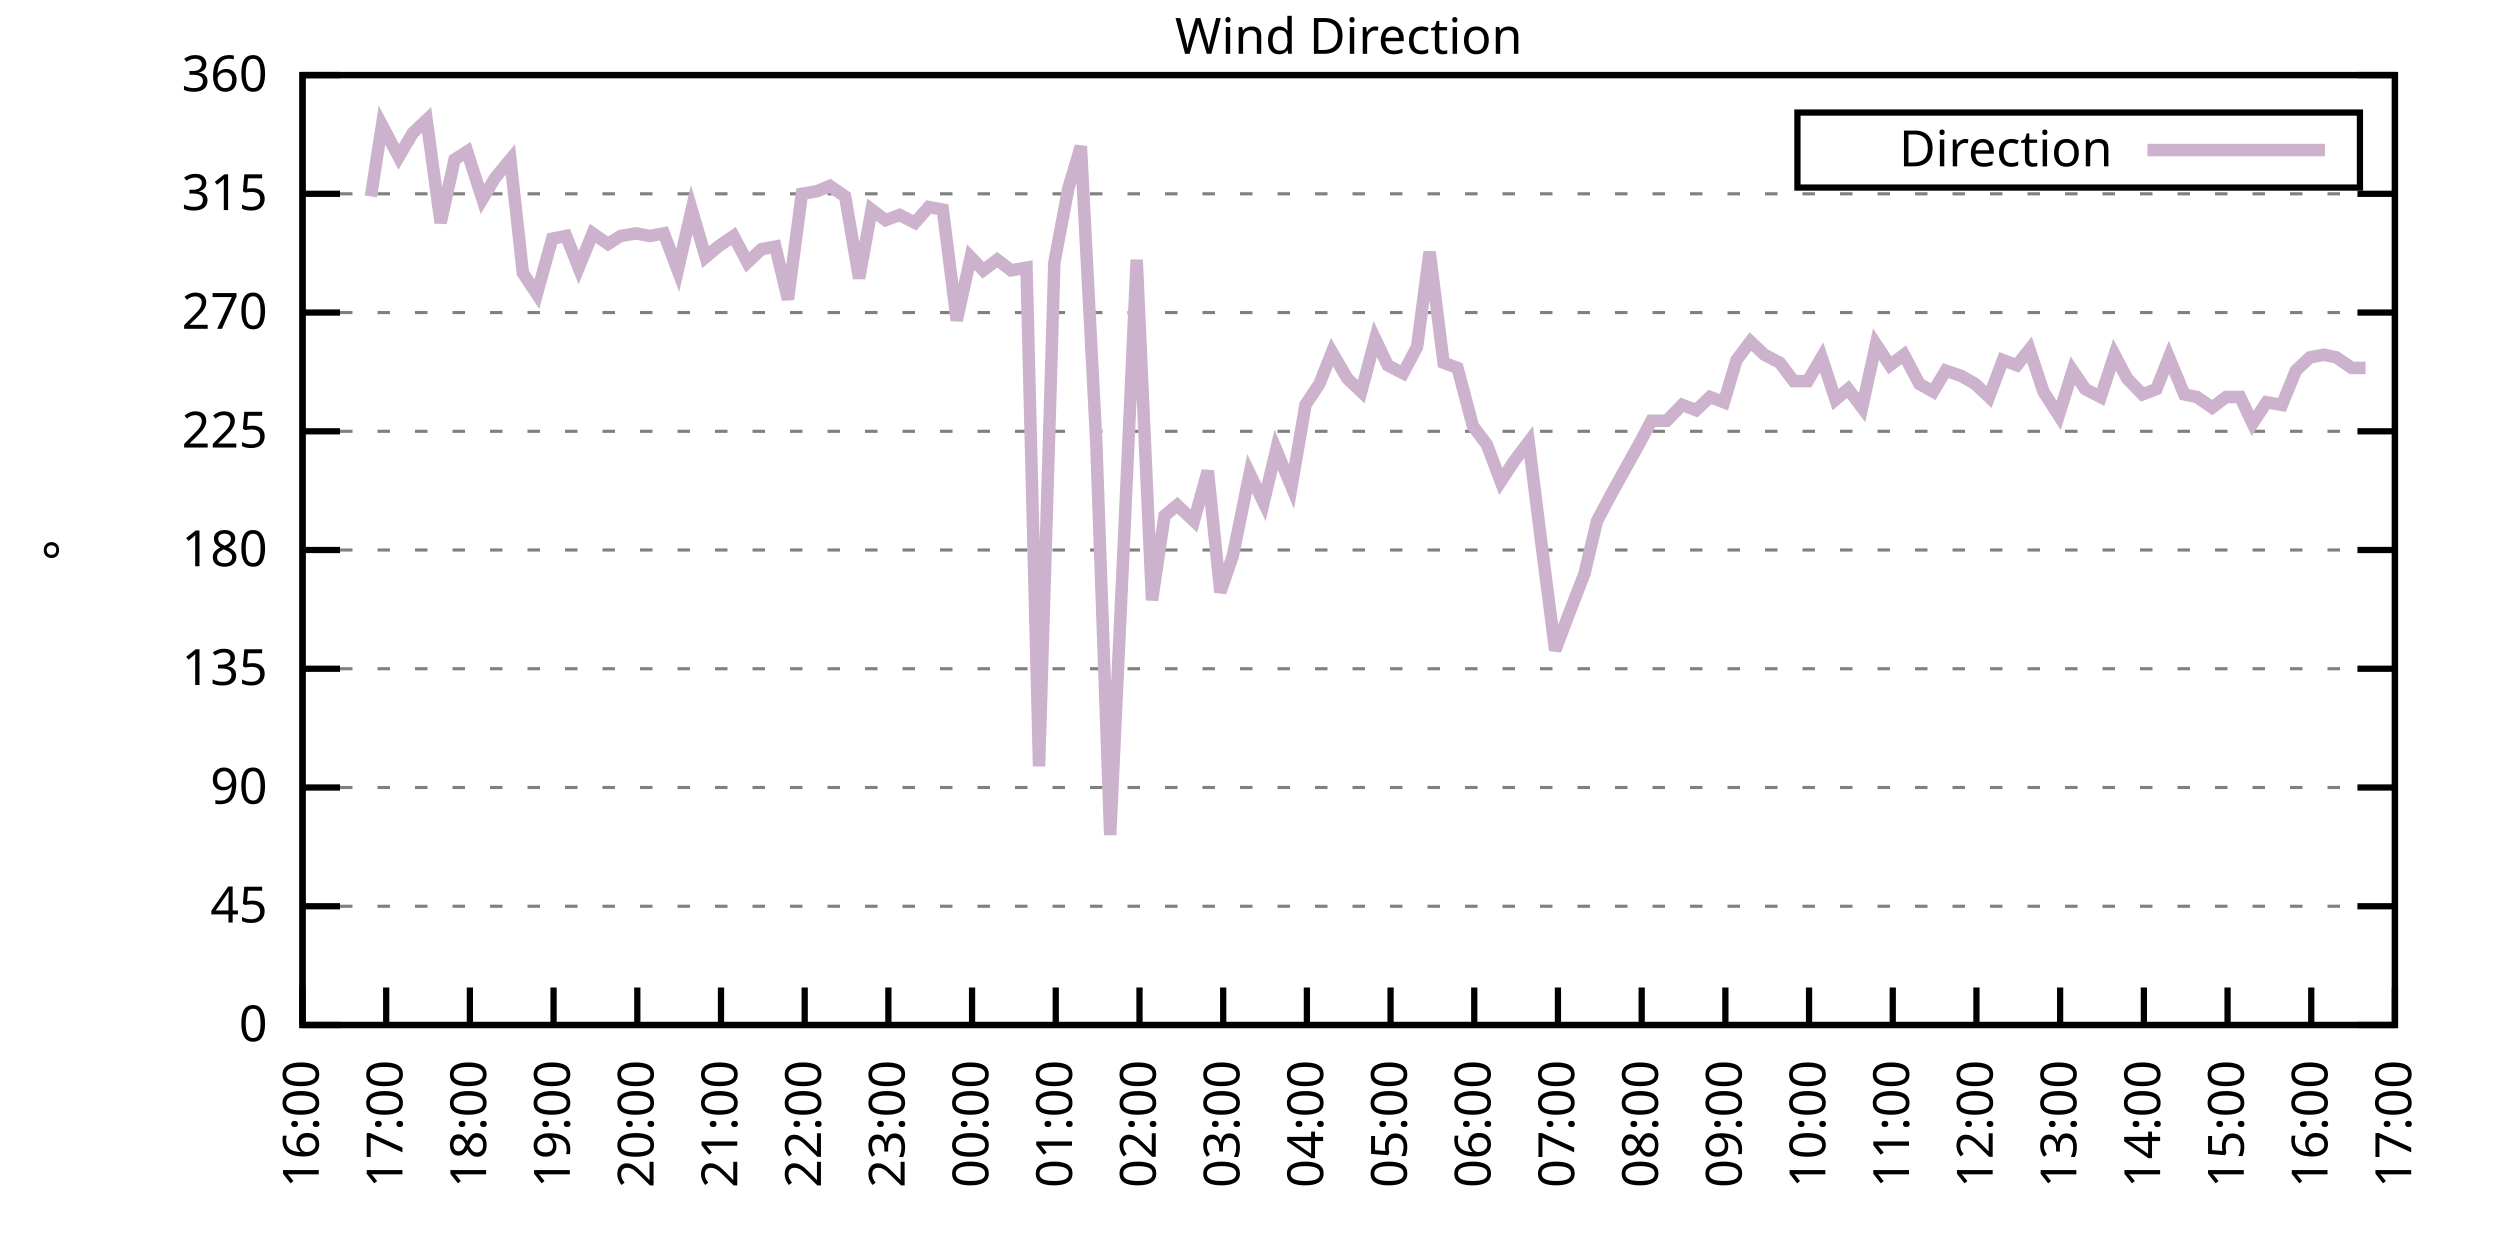
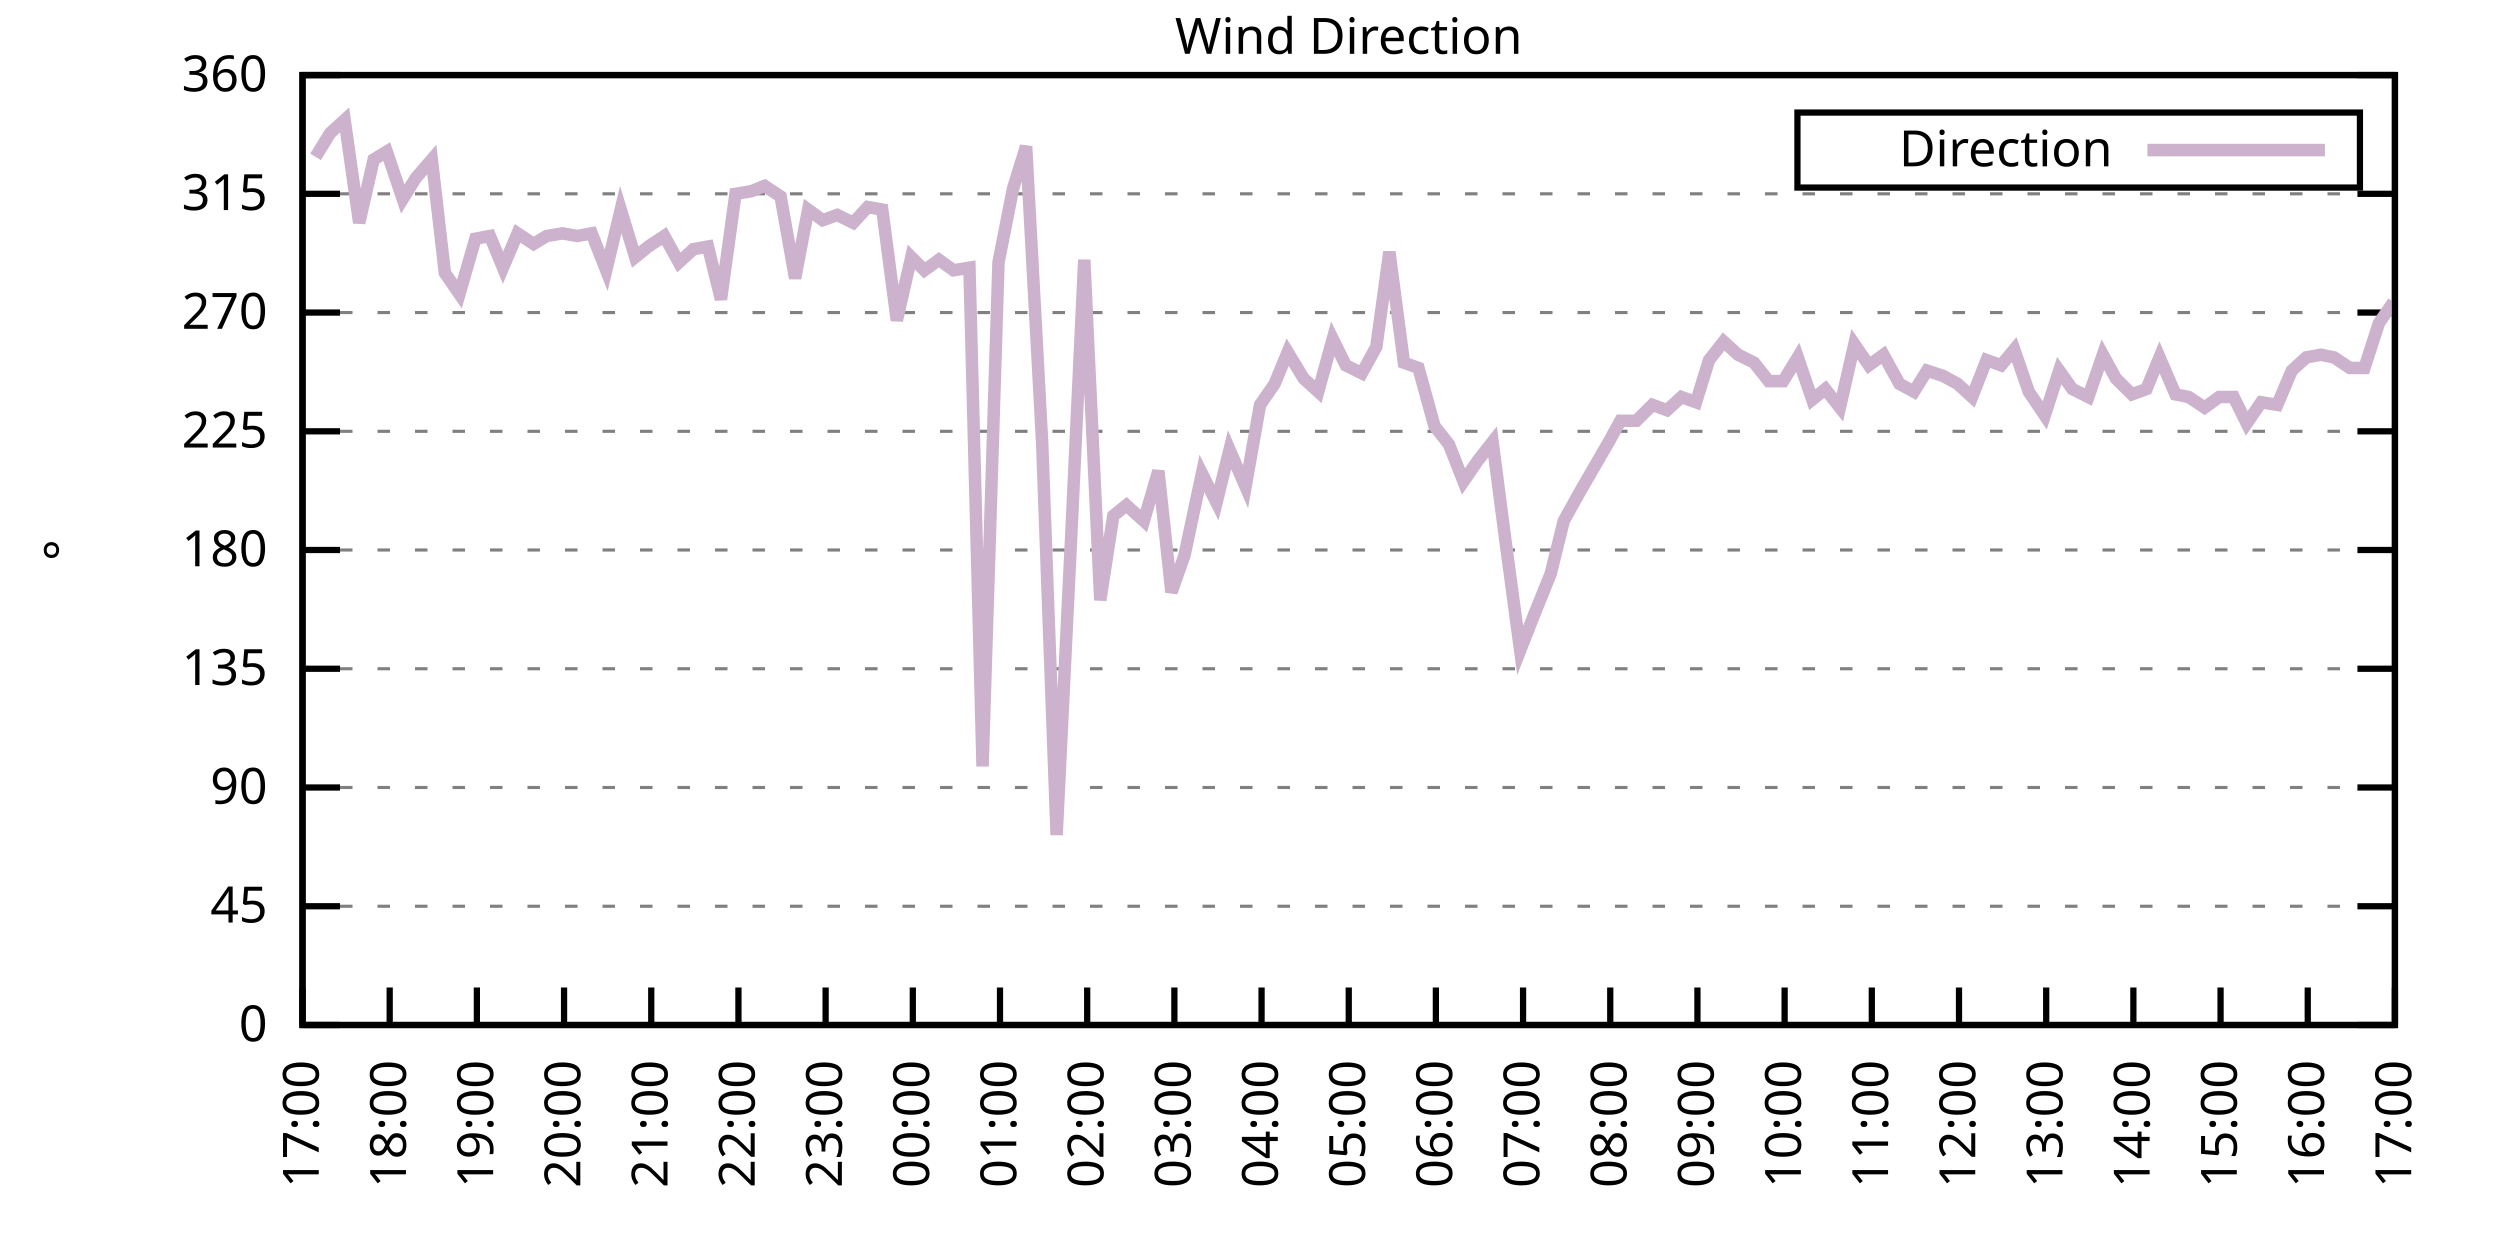
<svg xmlns="http://www.w3.org/2000/svg" xmlns:xlink="http://www.w3.org/1999/xlink" width="400" height="200" viewBox="0 0 400 200">
  <g id="gnuplot_canvas">
    <rect x="0" y="0" width="400" height="200" fill="none" />
    <defs>
      <circle id="gpDot" r="0.5" stroke-width="0.5" stroke="currentColor" />
      <path id="gpPt0" stroke-width="0.333" stroke="currentColor" d="M-1,0 h2 M0,-1 v2" />
      <path id="gpPt1" stroke-width="0.333" stroke="currentColor" d="M-1,-1 L1,1 M1,-1 L-1,1" />
      <path id="gpPt2" stroke-width="0.333" stroke="currentColor" d="M-1,0 L1,0 M0,-1 L0,1 M-1,-1 L1,1 M-1,1 L1,-1" />
      <rect id="gpPt3" stroke-width="0.333" stroke="currentColor" x="-1" y="-1" width="2" height="2" />
      <rect id="gpPt4" stroke-width="0.333" stroke="currentColor" fill="currentColor" x="-1" y="-1" width="2" height="2" />
      <circle id="gpPt5" stroke-width="0.333" stroke="currentColor" cx="0" cy="0" r="1" />
      <use xlink:href="#gpPt5" id="gpPt6" fill="currentColor" stroke="none" />
      <path id="gpPt7" stroke-width="0.333" stroke="currentColor" d="M0,-1.33 L-1.33,0.67 L1.33,0.67 z" />
      <use xlink:href="#gpPt7" id="gpPt8" fill="currentColor" stroke="none" />
      <use xlink:href="#gpPt7" id="gpPt9" stroke="currentColor" transform="rotate(180)" />
      <use xlink:href="#gpPt9" id="gpPt10" fill="currentColor" stroke="none" />
      <use xlink:href="#gpPt3" id="gpPt11" stroke="currentColor" transform="rotate(45)" />
      <use xlink:href="#gpPt11" id="gpPt12" fill="currentColor" stroke="none" />
      <path id="gpPt13" stroke-width="0.333" stroke="currentColor" d="M0,1.330 L1.265,0.411 L0.782,-1.067 L-0.782,-1.076 L-1.265,0.411 z" />
      <use xlink:href="#gpPt13" id="gpPt14" fill="currentColor" stroke="none" />
      <filter id="textbox" filterUnits="objectBoundingBox" x="0" y="0" height="1" width="1">
        <feFlood flood-color="white" flood-opacity="1" result="bgnd" />
        <feComposite in="SourceGraphic" in2="bgnd" operator="atop" />
      </filter>
      <filter id="greybox" filterUnits="objectBoundingBox" x="0" y="0" height="1" width="1">
        <feFlood flood-color="lightgrey" flood-opacity="1" result="grey" />
        <feComposite in="SourceGraphic" in2="grey" operator="atop" />
      </filter>
    </defs>
    <g fill="none" color="white" stroke="currentColor" stroke-width="1.00" stroke-linecap="butt" stroke-linejoin="miter">
</g>
    <g fill="none" color="black" stroke="currentColor" stroke-width="1.00" stroke-linecap="butt" stroke-linejoin="miter">
      <g stroke="none" shape-rendering="crispEdges">
        <polygon fill="rgb(255, 255, 255)" points="48.40,164.00 383.18,164.00 383.18,12.02 48.40,12.02 " />
      </g>
    </g>
    <g fill="none" color="black" stroke="currentColor" stroke-width="1.00" stroke-linecap="butt" stroke-linejoin="miter">
</g>
    <g fill="none" color="black" stroke="black" stroke-width="0.50" stroke-linecap="butt" stroke-linejoin="miter">
</g>
    <g fill="none" color="gray" stroke="currentColor" stroke-width="0.50" stroke-linecap="butt" stroke-linejoin="miter">
      <path stroke="gray" stroke-dasharray="2,4" class="gridline" d="M48.40,164.00 L383.19,164.00  " />
    </g>
    <g fill="none" color="gray" stroke="gray" stroke-width="1.00" stroke-linecap="butt" stroke-linejoin="miter">
</g>
    <g fill="none" color="black" stroke="currentColor" stroke-width="1.00" stroke-linecap="butt" stroke-linejoin="miter">
      <path stroke="black" d="M48.40,164.00 L54.40,164.00 M383.19,164.00 L377.19,164.00  " />
      <g transform="translate(42.80,166.60)" stroke="none" fill="black" font-family="Sans" font-size="8.00" text-anchor="end">
        <text>
          <tspan font-family="Sans"> 0</tspan>
        </text>
      </g>
    </g>
    <g fill="none" color="black" stroke="currentColor" stroke-width="1.00" stroke-linecap="butt" stroke-linejoin="miter">
</g>
    <g fill="none" color="black" stroke="black" stroke-width="0.50" stroke-linecap="butt" stroke-linejoin="miter">
</g>
    <g fill="none" color="gray" stroke="currentColor" stroke-width="0.50" stroke-linecap="butt" stroke-linejoin="miter">
      <path stroke="gray" stroke-dasharray="2,4" class="gridline" d="M48.40,145.00 L383.19,145.00  " />
    </g>
    <g fill="none" color="gray" stroke="gray" stroke-width="1.00" stroke-linecap="butt" stroke-linejoin="miter">
</g>
    <g fill="none" color="black" stroke="currentColor" stroke-width="1.00" stroke-linecap="butt" stroke-linejoin="miter">
      <path stroke="black" d="M48.40,145.00 L54.40,145.00 M383.19,145.00 L377.19,145.00  " />
      <g transform="translate(42.80,147.60)" stroke="none" fill="black" font-family="Sans" font-size="8.00" text-anchor="end">
        <text>
          <tspan font-family="Sans"> 45</tspan>
        </text>
      </g>
    </g>
    <g fill="none" color="black" stroke="currentColor" stroke-width="1.00" stroke-linecap="butt" stroke-linejoin="miter">
</g>
    <g fill="none" color="black" stroke="black" stroke-width="0.50" stroke-linecap="butt" stroke-linejoin="miter">
</g>
    <g fill="none" color="gray" stroke="currentColor" stroke-width="0.50" stroke-linecap="butt" stroke-linejoin="miter">
      <path stroke="gray" stroke-dasharray="2,4" class="gridline" d="M48.40,126.00 L383.19,126.00  " />
    </g>
    <g fill="none" color="gray" stroke="gray" stroke-width="1.00" stroke-linecap="butt" stroke-linejoin="miter">
</g>
    <g fill="none" color="black" stroke="currentColor" stroke-width="1.00" stroke-linecap="butt" stroke-linejoin="miter">
      <path stroke="black" d="M48.40,126.00 L54.40,126.00 M383.19,126.00 L377.19,126.00  " />
      <g transform="translate(42.80,128.60)" stroke="none" fill="black" font-family="Sans" font-size="8.00" text-anchor="end">
        <text>
          <tspan font-family="Sans"> 90</tspan>
        </text>
      </g>
    </g>
    <g fill="none" color="black" stroke="currentColor" stroke-width="1.00" stroke-linecap="butt" stroke-linejoin="miter">
</g>
    <g fill="none" color="black" stroke="black" stroke-width="0.50" stroke-linecap="butt" stroke-linejoin="miter">
</g>
    <g fill="none" color="gray" stroke="currentColor" stroke-width="0.50" stroke-linecap="butt" stroke-linejoin="miter">
      <path stroke="gray" stroke-dasharray="2,4" class="gridline" d="M48.40,107.00 L383.19,107.00  " />
    </g>
    <g fill="none" color="gray" stroke="gray" stroke-width="1.00" stroke-linecap="butt" stroke-linejoin="miter">
</g>
    <g fill="none" color="black" stroke="currentColor" stroke-width="1.00" stroke-linecap="butt" stroke-linejoin="miter">
      <path stroke="black" d="M48.40,107.00 L54.40,107.00 M383.19,107.00 L377.19,107.00  " />
      <g transform="translate(42.80,109.60)" stroke="none" fill="black" font-family="Sans" font-size="8.00" text-anchor="end">
        <text>
          <tspan font-family="Sans"> 135</tspan>
        </text>
      </g>
    </g>
    <g fill="none" color="black" stroke="currentColor" stroke-width="1.00" stroke-linecap="butt" stroke-linejoin="miter">
</g>
    <g fill="none" color="black" stroke="black" stroke-width="0.50" stroke-linecap="butt" stroke-linejoin="miter">
</g>
    <g fill="none" color="gray" stroke="currentColor" stroke-width="0.50" stroke-linecap="butt" stroke-linejoin="miter">
      <path stroke="gray" stroke-dasharray="2,4" class="gridline" d="M48.40,88.00 L383.19,88.00  " />
    </g>
    <g fill="none" color="gray" stroke="gray" stroke-width="1.00" stroke-linecap="butt" stroke-linejoin="miter">
</g>
    <g fill="none" color="black" stroke="currentColor" stroke-width="1.00" stroke-linecap="butt" stroke-linejoin="miter">
      <path stroke="black" d="M48.40,88.00 L54.40,88.00 M383.19,88.00 L377.19,88.00  " />
      <g transform="translate(42.80,90.60)" stroke="none" fill="black" font-family="Sans" font-size="8.00" text-anchor="end">
        <text>
          <tspan font-family="Sans"> 180</tspan>
        </text>
      </g>
    </g>
    <g fill="none" color="black" stroke="currentColor" stroke-width="1.00" stroke-linecap="butt" stroke-linejoin="miter">
</g>
    <g fill="none" color="black" stroke="black" stroke-width="0.50" stroke-linecap="butt" stroke-linejoin="miter">
</g>
    <g fill="none" color="gray" stroke="currentColor" stroke-width="0.50" stroke-linecap="butt" stroke-linejoin="miter">
      <path stroke="gray" stroke-dasharray="2,4" class="gridline" d="M48.40,69.01 L383.19,69.01  " />
    </g>
    <g fill="none" color="gray" stroke="gray" stroke-width="1.00" stroke-linecap="butt" stroke-linejoin="miter">
</g>
    <g fill="none" color="black" stroke="currentColor" stroke-width="1.00" stroke-linecap="butt" stroke-linejoin="miter">
      <path stroke="black" d="M48.40,69.01 L54.40,69.01 M383.19,69.01 L377.19,69.01  " />
      <g transform="translate(42.80,71.61)" stroke="none" fill="black" font-family="Sans" font-size="8.00" text-anchor="end">
        <text>
          <tspan font-family="Sans"> 225</tspan>
        </text>
      </g>
    </g>
    <g fill="none" color="black" stroke="currentColor" stroke-width="1.00" stroke-linecap="butt" stroke-linejoin="miter">
</g>
    <g fill="none" color="black" stroke="black" stroke-width="0.50" stroke-linecap="butt" stroke-linejoin="miter">
</g>
    <g fill="none" color="gray" stroke="currentColor" stroke-width="0.50" stroke-linecap="butt" stroke-linejoin="miter">
      <path stroke="gray" stroke-dasharray="2,4" class="gridline" d="M48.40,50.01 L383.19,50.01  " />
    </g>
    <g fill="none" color="gray" stroke="gray" stroke-width="1.00" stroke-linecap="butt" stroke-linejoin="miter">
</g>
    <g fill="none" color="black" stroke="currentColor" stroke-width="1.00" stroke-linecap="butt" stroke-linejoin="miter">
      <path stroke="black" d="M48.40,50.01 L54.40,50.01 M383.19,50.01 L377.19,50.01  " />
      <g transform="translate(42.80,52.61)" stroke="none" fill="black" font-family="Sans" font-size="8.00" text-anchor="end">
        <text>
          <tspan font-family="Sans"> 270</tspan>
        </text>
      </g>
    </g>
    <g fill="none" color="black" stroke="currentColor" stroke-width="1.00" stroke-linecap="butt" stroke-linejoin="miter">
</g>
    <g fill="none" color="black" stroke="black" stroke-width="0.50" stroke-linecap="butt" stroke-linejoin="miter">
</g>
    <g fill="none" color="gray" stroke="currentColor" stroke-width="0.50" stroke-linecap="butt" stroke-linejoin="miter">
      <path stroke="gray" stroke-dasharray="2,4" class="gridline" d="M48.40,31.01 L383.19,31.01  " />
    </g>
    <g fill="none" color="gray" stroke="gray" stroke-width="1.00" stroke-linecap="butt" stroke-linejoin="miter">
</g>
    <g fill="none" color="black" stroke="currentColor" stroke-width="1.00" stroke-linecap="butt" stroke-linejoin="miter">
      <path stroke="black" d="M48.40,31.01 L54.40,31.01 M383.19,31.01 L377.19,31.01  " />
      <g transform="translate(42.80,33.61)" stroke="none" fill="black" font-family="Sans" font-size="8.00" text-anchor="end">
        <text>
          <tspan font-family="Sans"> 315</tspan>
        </text>
      </g>
    </g>
    <g fill="none" color="black" stroke="currentColor" stroke-width="1.00" stroke-linecap="butt" stroke-linejoin="miter">
</g>
    <g fill="none" color="black" stroke="black" stroke-width="0.50" stroke-linecap="butt" stroke-linejoin="miter">
</g>
    <g fill="none" color="gray" stroke="currentColor" stroke-width="0.50" stroke-linecap="butt" stroke-linejoin="miter">
      <path stroke="gray" stroke-dasharray="2,4" class="gridline" d="M48.40,12.01 L383.19,12.01  " />
    </g>
    <g fill="none" color="gray" stroke="gray" stroke-width="1.00" stroke-linecap="butt" stroke-linejoin="miter">
</g>
    <g fill="none" color="black" stroke="currentColor" stroke-width="1.00" stroke-linecap="butt" stroke-linejoin="miter">
      <path stroke="black" d="M48.40,12.01 L54.40,12.01 M383.19,12.01 L377.19,12.01  " />
      <g transform="translate(42.80,14.61)" stroke="none" fill="black" font-family="Sans" font-size="8.00" text-anchor="end">
        <text>
          <tspan font-family="Sans"> 360</tspan>
        </text>
      </g>
    </g>
    <g fill="none" color="black" stroke="currentColor" stroke-width="1.00" stroke-linecap="butt" stroke-linejoin="miter">
      <path stroke="black" d="M48.40,164.00 L48.40,158.00  " />
      <g transform="translate(51.00,169.60) rotate(270.00)" stroke="none" fill="black" font-family="Sans" font-size="8.00" text-anchor="end">
        <text>
-           <tspan font-family="Sans">16:00</tspan>
-         </text>
-       </g>
-     </g>
-     <g fill="none" color="black" stroke="currentColor" stroke-width="1.00" stroke-linecap="butt" stroke-linejoin="miter">
-       <path stroke="black" d="M61.79,164.00 L61.79,158.00  " />
-       <g transform="translate(64.39,169.60) rotate(270.00)" stroke="none" fill="black" font-family="Sans" font-size="8.00" text-anchor="end">
-         <text>
          <tspan font-family="Sans">17:00</tspan>
        </text>
      </g>
    </g>
    <g fill="none" color="black" stroke="currentColor" stroke-width="1.00" stroke-linecap="butt" stroke-linejoin="miter">
-       <path stroke="black" d="M75.18,164.00 L75.18,158.00  " />
-       <g transform="translate(77.78,169.60) rotate(270.00)" stroke="none" fill="black" font-family="Sans" font-size="8.00" text-anchor="end">
+       <path stroke="black" d="M62.35,164.00 L62.35,158.00  " />
+       <g transform="translate(64.95,169.60) rotate(270.00)" stroke="none" fill="black" font-family="Sans" font-size="8.00" text-anchor="end">
        <text>
          <tspan font-family="Sans">18:00</tspan>
        </text>
      </g>
    </g>
    <g fill="none" color="black" stroke="currentColor" stroke-width="1.00" stroke-linecap="butt" stroke-linejoin="miter">
-       <path stroke="black" d="M88.57,164.00 L88.57,158.00  " />
-       <g transform="translate(91.17,169.60) rotate(270.00)" stroke="none" fill="black" font-family="Sans" font-size="8.00" text-anchor="end">
+       <path stroke="black" d="M76.30,164.00 L76.30,158.00  " />
+       <g transform="translate(78.90,169.60) rotate(270.00)" stroke="none" fill="black" font-family="Sans" font-size="8.00" text-anchor="end">
        <text>
          <tspan font-family="Sans">19:00</tspan>
        </text>
      </g>
    </g>
    <g fill="none" color="black" stroke="currentColor" stroke-width="1.00" stroke-linecap="butt" stroke-linejoin="miter">
-       <path stroke="black" d="M101.97,164.00 L101.97,158.00  " />
-       <g transform="translate(104.57,169.60) rotate(270.00)" stroke="none" fill="black" font-family="Sans" font-size="8.00" text-anchor="end">
+       <path stroke="black" d="M90.25,164.00 L90.25,158.00  " />
+       <g transform="translate(92.85,169.60) rotate(270.00)" stroke="none" fill="black" font-family="Sans" font-size="8.00" text-anchor="end">
        <text>
          <tspan font-family="Sans">20:00</tspan>
        </text>
      </g>
    </g>
    <g fill="none" color="black" stroke="currentColor" stroke-width="1.00" stroke-linecap="butt" stroke-linejoin="miter">
-       <path stroke="black" d="M115.36,164.00 L115.36,158.00  " />
-       <g transform="translate(117.96,169.60) rotate(270.00)" stroke="none" fill="black" font-family="Sans" font-size="8.00" text-anchor="end">
+       <path stroke="black" d="M104.20,164.00 L104.20,158.00  " />
+       <g transform="translate(106.80,169.60) rotate(270.00)" stroke="none" fill="black" font-family="Sans" font-size="8.00" text-anchor="end">
        <text>
          <tspan font-family="Sans">21:00</tspan>
        </text>
      </g>
    </g>
    <g fill="none" color="black" stroke="currentColor" stroke-width="1.00" stroke-linecap="butt" stroke-linejoin="miter">
-       <path stroke="black" d="M128.75,164.00 L128.75,158.00  " />
-       <g transform="translate(131.35,169.60) rotate(270.00)" stroke="none" fill="black" font-family="Sans" font-size="8.00" text-anchor="end">
+       <path stroke="black" d="M118.15,164.00 L118.15,158.00  " />
+       <g transform="translate(120.75,169.60) rotate(270.00)" stroke="none" fill="black" font-family="Sans" font-size="8.00" text-anchor="end">
        <text>
          <tspan font-family="Sans">22:00</tspan>
        </text>
      </g>
    </g>
    <g fill="none" color="black" stroke="currentColor" stroke-width="1.00" stroke-linecap="butt" stroke-linejoin="miter">
-       <path stroke="black" d="M142.14,164.00 L142.14,158.00  " />
-       <g transform="translate(144.74,169.60) rotate(270.00)" stroke="none" fill="black" font-family="Sans" font-size="8.00" text-anchor="end">
+       <path stroke="black" d="M132.10,164.00 L132.10,158.00  " />
+       <g transform="translate(134.70,169.60) rotate(270.00)" stroke="none" fill="black" font-family="Sans" font-size="8.00" text-anchor="end">
        <text>
          <tspan font-family="Sans">23:00</tspan>
        </text>
      </g>
    </g>
    <g fill="none" color="black" stroke="currentColor" stroke-width="1.00" stroke-linecap="butt" stroke-linejoin="miter">
-       <path stroke="black" d="M155.53,164.00 L155.53,158.00  " />
-       <g transform="translate(158.13,169.60) rotate(270.00)" stroke="none" fill="black" font-family="Sans" font-size="8.00" text-anchor="end">
+       <path stroke="black" d="M146.05,164.00 L146.05,158.00  " />
+       <g transform="translate(148.65,169.60) rotate(270.00)" stroke="none" fill="black" font-family="Sans" font-size="8.00" text-anchor="end">
        <text>
          <tspan font-family="Sans">00:00</tspan>
        </text>
      </g>
    </g>
    <g fill="none" color="black" stroke="currentColor" stroke-width="1.00" stroke-linecap="butt" stroke-linejoin="miter">
-       <path stroke="black" d="M168.92,164.00 L168.92,158.00  " />
-       <g transform="translate(171.52,169.60) rotate(270.00)" stroke="none" fill="black" font-family="Sans" font-size="8.00" text-anchor="end">
+       <path stroke="black" d="M160.00,164.00 L160.00,158.00  " />
+       <g transform="translate(162.60,169.60) rotate(270.00)" stroke="none" fill="black" font-family="Sans" font-size="8.00" text-anchor="end">
        <text>
          <tspan font-family="Sans">01:00</tspan>
        </text>
      </g>
    </g>
    <g fill="none" color="black" stroke="currentColor" stroke-width="1.00" stroke-linecap="butt" stroke-linejoin="miter">
-       <path stroke="black" d="M182.32,164.00 L182.32,158.00  " />
-       <g transform="translate(184.92,169.60) rotate(270.00)" stroke="none" fill="black" font-family="Sans" font-size="8.00" text-anchor="end">
+       <path stroke="black" d="M173.95,164.00 L173.95,158.00  " />
+       <g transform="translate(176.55,169.60) rotate(270.00)" stroke="none" fill="black" font-family="Sans" font-size="8.00" text-anchor="end">
        <text>
          <tspan font-family="Sans">02:00</tspan>
        </text>
      </g>
    </g>
    <g fill="none" color="black" stroke="currentColor" stroke-width="1.00" stroke-linecap="butt" stroke-linejoin="miter">
-       <path stroke="black" d="M195.71,164.00 L195.71,158.00  " />
-       <g transform="translate(198.31,169.60) rotate(270.00)" stroke="none" fill="black" font-family="Sans" font-size="8.00" text-anchor="end">
+       <path stroke="black" d="M187.90,164.00 L187.90,158.00  " />
+       <g transform="translate(190.50,169.60) rotate(270.00)" stroke="none" fill="black" font-family="Sans" font-size="8.00" text-anchor="end">
        <text>
          <tspan font-family="Sans">03:00</tspan>
        </text>
      </g>
    </g>
    <g fill="none" color="black" stroke="currentColor" stroke-width="1.00" stroke-linecap="butt" stroke-linejoin="miter">
-       <path stroke="black" d="M209.10,164.00 L209.10,158.00  " />
-       <g transform="translate(211.70,169.60) rotate(270.00)" stroke="none" fill="black" font-family="Sans" font-size="8.00" text-anchor="end">
+       <path stroke="black" d="M201.85,164.00 L201.85,158.00  " />
+       <g transform="translate(204.45,169.60) rotate(270.00)" stroke="none" fill="black" font-family="Sans" font-size="8.00" text-anchor="end">
        <text>
          <tspan font-family="Sans">04:00</tspan>
        </text>
      </g>
    </g>
    <g fill="none" color="black" stroke="currentColor" stroke-width="1.00" stroke-linecap="butt" stroke-linejoin="miter">
-       <path stroke="black" d="M222.49,164.00 L222.49,158.00  " />
-       <g transform="translate(225.09,169.60) rotate(270.00)" stroke="none" fill="black" font-family="Sans" font-size="8.00" text-anchor="end">
+       <path stroke="black" d="M215.80,164.00 L215.80,158.00  " />
+       <g transform="translate(218.40,169.60) rotate(270.00)" stroke="none" fill="black" font-family="Sans" font-size="8.00" text-anchor="end">
        <text>
          <tspan font-family="Sans">05:00</tspan>
        </text>
      </g>
    </g>
    <g fill="none" color="black" stroke="currentColor" stroke-width="1.00" stroke-linecap="butt" stroke-linejoin="miter">
-       <path stroke="black" d="M235.88,164.00 L235.88,158.00  " />
-       <g transform="translate(238.48,169.60) rotate(270.00)" stroke="none" fill="black" font-family="Sans" font-size="8.00" text-anchor="end">
+       <path stroke="black" d="M229.74,164.00 L229.74,158.00  " />
+       <g transform="translate(232.34,169.60) rotate(270.00)" stroke="none" fill="black" font-family="Sans" font-size="8.00" text-anchor="end">
        <text>
          <tspan font-family="Sans">06:00</tspan>
        </text>
      </g>
    </g>
    <g fill="none" color="black" stroke="currentColor" stroke-width="1.00" stroke-linecap="butt" stroke-linejoin="miter">
-       <path stroke="black" d="M249.27,164.00 L249.27,158.00  " />
-       <g transform="translate(251.87,169.60) rotate(270.00)" stroke="none" fill="black" font-family="Sans" font-size="8.00" text-anchor="end">
+       <path stroke="black" d="M243.69,164.00 L243.69,158.00  " />
+       <g transform="translate(246.29,169.60) rotate(270.00)" stroke="none" fill="black" font-family="Sans" font-size="8.00" text-anchor="end">
        <text>
          <tspan font-family="Sans">07:00</tspan>
        </text>
      </g>
    </g>
    <g fill="none" color="black" stroke="currentColor" stroke-width="1.00" stroke-linecap="butt" stroke-linejoin="miter">
-       <path stroke="black" d="M262.67,164.00 L262.67,158.00  " />
-       <g transform="translate(265.27,169.60) rotate(270.00)" stroke="none" fill="black" font-family="Sans" font-size="8.00" text-anchor="end">
+       <path stroke="black" d="M257.64,164.00 L257.64,158.00  " />
+       <g transform="translate(260.24,169.60) rotate(270.00)" stroke="none" fill="black" font-family="Sans" font-size="8.00" text-anchor="end">
        <text>
          <tspan font-family="Sans">08:00</tspan>
        </text>
      </g>
    </g>
    <g fill="none" color="black" stroke="currentColor" stroke-width="1.00" stroke-linecap="butt" stroke-linejoin="miter">
-       <path stroke="black" d="M276.06,164.00 L276.06,158.00  " />
-       <g transform="translate(278.66,169.60) rotate(270.00)" stroke="none" fill="black" font-family="Sans" font-size="8.00" text-anchor="end">
+       <path stroke="black" d="M271.59,164.00 L271.59,158.00  " />
+       <g transform="translate(274.19,169.60) rotate(270.00)" stroke="none" fill="black" font-family="Sans" font-size="8.00" text-anchor="end">
        <text>
          <tspan font-family="Sans">09:00</tspan>
        </text>
      </g>
    </g>
    <g fill="none" color="black" stroke="currentColor" stroke-width="1.00" stroke-linecap="butt" stroke-linejoin="miter">
-       <path stroke="black" d="M289.45,164.00 L289.45,158.00  " />
-       <g transform="translate(292.05,169.60) rotate(270.00)" stroke="none" fill="black" font-family="Sans" font-size="8.00" text-anchor="end">
+       <path stroke="black" d="M285.54,164.00 L285.54,158.00  " />
+       <g transform="translate(288.14,169.60) rotate(270.00)" stroke="none" fill="black" font-family="Sans" font-size="8.00" text-anchor="end">
        <text>
          <tspan font-family="Sans">10:00</tspan>
        </text>
      </g>
    </g>
    <g fill="none" color="black" stroke="currentColor" stroke-width="1.00" stroke-linecap="butt" stroke-linejoin="miter">
-       <path stroke="black" d="M302.84,164.00 L302.84,158.00  " />
-       <g transform="translate(305.44,169.60) rotate(270.00)" stroke="none" fill="black" font-family="Sans" font-size="8.00" text-anchor="end">
+       <path stroke="black" d="M299.49,164.00 L299.49,158.00  " />
+       <g transform="translate(302.09,169.60) rotate(270.00)" stroke="none" fill="black" font-family="Sans" font-size="8.00" text-anchor="end">
        <text>
          <tspan font-family="Sans">11:00</tspan>
        </text>
      </g>
    </g>
    <g fill="none" color="black" stroke="currentColor" stroke-width="1.00" stroke-linecap="butt" stroke-linejoin="miter">
-       <path stroke="black" d="M316.23,164.00 L316.23,158.00  " />
-       <g transform="translate(318.83,169.60) rotate(270.00)" stroke="none" fill="black" font-family="Sans" font-size="8.00" text-anchor="end">
+       <path stroke="black" d="M313.44,164.00 L313.44,158.00  " />
+       <g transform="translate(316.04,169.60) rotate(270.00)" stroke="none" fill="black" font-family="Sans" font-size="8.00" text-anchor="end">
        <text>
          <tspan font-family="Sans">12:00</tspan>
        </text>
      </g>
    </g>
    <g fill="none" color="black" stroke="currentColor" stroke-width="1.00" stroke-linecap="butt" stroke-linejoin="miter">
-       <path stroke="black" d="M329.62,164.00 L329.62,158.00  " />
-       <g transform="translate(332.22,169.60) rotate(270.00)" stroke="none" fill="black" font-family="Sans" font-size="8.00" text-anchor="end">
+       <path stroke="black" d="M327.39,164.00 L327.39,158.00  " />
+       <g transform="translate(329.99,169.60) rotate(270.00)" stroke="none" fill="black" font-family="Sans" font-size="8.00" text-anchor="end">
        <text>
          <tspan font-family="Sans">13:00</tspan>
        </text>
      </g>
    </g>
    <g fill="none" color="black" stroke="currentColor" stroke-width="1.00" stroke-linecap="butt" stroke-linejoin="miter">
-       <path stroke="black" d="M343.02,164.00 L343.02,158.00  " />
-       <g transform="translate(345.62,169.60) rotate(270.00)" stroke="none" fill="black" font-family="Sans" font-size="8.00" text-anchor="end">
+       <path stroke="black" d="M341.34,164.00 L341.34,158.00  " />
+       <g transform="translate(343.94,169.60) rotate(270.00)" stroke="none" fill="black" font-family="Sans" font-size="8.00" text-anchor="end">
        <text>
          <tspan font-family="Sans">14:00</tspan>
        </text>
      </g>
    </g>
    <g fill="none" color="black" stroke="currentColor" stroke-width="1.00" stroke-linecap="butt" stroke-linejoin="miter">
-       <path stroke="black" d="M356.41,164.00 L356.41,158.00  " />
-       <g transform="translate(359.01,169.60) rotate(270.00)" stroke="none" fill="black" font-family="Sans" font-size="8.00" text-anchor="end">
+       <path stroke="black" d="M355.29,164.00 L355.29,158.00  " />
+       <g transform="translate(357.89,169.60) rotate(270.00)" stroke="none" fill="black" font-family="Sans" font-size="8.00" text-anchor="end">
        <text>
          <tspan font-family="Sans">15:00</tspan>
        </text>
      </g>
    </g>
    <g fill="none" color="black" stroke="currentColor" stroke-width="1.00" stroke-linecap="butt" stroke-linejoin="miter">
-       <path stroke="black" d="M369.80,164.00 L369.80,158.00  " />
-       <g transform="translate(372.40,169.60) rotate(270.00)" stroke="none" fill="black" font-family="Sans" font-size="8.00" text-anchor="end">
+       <path stroke="black" d="M369.24,164.00 L369.24,158.00  " />
+       <g transform="translate(371.84,169.60) rotate(270.00)" stroke="none" fill="black" font-family="Sans" font-size="8.00" text-anchor="end">
        <text>
          <tspan font-family="Sans">16:00</tspan>
        </text>
      </g>
    </g>
    <g fill="none" color="black" stroke="currentColor" stroke-width="1.00" stroke-linecap="butt" stroke-linejoin="miter">
      <path stroke="black" d="M383.19,164.00 L383.19,158.00  " />
      <g transform="translate(385.79,169.60) rotate(270.00)" stroke="none" fill="black" font-family="Sans" font-size="8.00" text-anchor="end">
        <text>
          <tspan font-family="Sans">17:00</tspan>
        </text>
      </g>
    </g>
    <g fill="none" color="black" stroke="currentColor" stroke-width="1.00" stroke-linecap="butt" stroke-linejoin="miter">
</g>
    <g fill="none" color="black" stroke="currentColor" stroke-width="1.00" stroke-linecap="butt" stroke-linejoin="miter">
      <path stroke="black" d="M48.40,12.01 L48.40,164.00 L383.19,164.00 L383.19,12.01 L48.40,12.01 Z  " />
    </g>
    <g fill="none" color="black" stroke="currentColor" stroke-width="1.00" stroke-linecap="butt" stroke-linejoin="miter">
</g>
    <g fill="none" color="black" stroke="currentColor" stroke-width="1.00" stroke-linecap="butt" stroke-linejoin="miter">
      <path stroke="black" d="M287.59,30.01 L287.59,18.01 L377.59,18.01 L377.59,30.01 L287.59,30.01 Z  " />
    </g>
    <g id="Wind_direction_plot_1">
      <g fill="none" color="white" stroke="black" stroke-width="2.00" stroke-linecap="butt" stroke-linejoin="miter">
</g>
      <g fill="none" color="black" stroke="currentColor" stroke-width="2.00" stroke-linecap="butt" stroke-linejoin="miter">
        <g transform="translate(337.99,26.61)" stroke="none" fill="black" font-family="Sans" font-size="8.00" text-anchor="end">
          <text>
            <tspan font-family="Sans">Direction</tspan>
          </text>
        </g>
      </g>
      <g fill="none" color="black" stroke="currentColor" stroke-width="2.00" stroke-linecap="butt" stroke-linejoin="miter">
-         <path stroke="rgb(204, 178, 204)" d="M343.59,24.01 L371.99,24.01 M59.34,31.43 L61.12,20.03 L63.80,25.10 L66.03,21.30 L68.26,19.19 L70.50,35.65   L72.73,25.52 L74.74,24.25 L77.19,31.85 L79.20,28.48 L81.66,25.52 L83.66,43.67 L85.90,47.05 L88.35,38.19   L90.58,37.76 L92.59,42.83 L94.82,37.34 L97.28,39.03 L99.29,37.76 L101.74,37.34 L103.98,37.76 L106.21,37.34   L108.44,43.25 L110.67,33.54 L112.90,41.14 L114.91,39.45 L117.37,37.76 L119.60,41.99 L121.83,39.87 L124.06,39.45   L126.07,47.90 L128.30,31.01 L130.76,30.59 L132.77,29.74 L135.22,31.43 L137.45,44.52 L139.46,33.54 L141.69,35.23   L143.93,34.39 L146.38,35.65 L148.61,33.12 L150.85,33.54 L153.08,51.27 L155.31,41.14 L157.32,43.25 L159.55,41.56   L161.78,43.25 L164.24,42.83 L166.25,122.62 L168.70,41.99 L170.93,30.16 L172.94,23.41 L175.40,70.70 L177.63,133.60   L179.86,85.89 L181.87,41.56 L184.32,96.03 L186.33,82.52 L188.34,80.83 L191.02,83.36 L193.25,75.34 L195.26,94.76   L197.27,88.85 L199.95,75.76 L202.18,80.41 L204.19,71.96 L206.64,77.87 L208.88,64.78 L211.11,61.41 L213.12,56.34   L215.57,60.56 L217.80,62.67 L220.04,54.23 L222.04,58.45 L224.50,59.72 L226.73,55.50 L228.74,40.30 L230.97,58.03   L233.20,58.87 L235.66,68.16 L237.89,71.12 L240.12,77.03 L242.36,73.65 L244.59,70.70 L246.60,86.74 L248.83,104.05   L251.06,98.14 L253.51,91.80 L255.52,83.36 L257.76,79.14 L262.44,70.70 L264.23,67.32 L266.68,67.32 L269.14,64.78   L271.37,65.63 L273.60,63.52 L275.83,64.36 L277.84,57.61 L280.07,54.65 L282.31,56.76 L284.76,58.03 L286.99,60.98   L289.23,60.98 L291.46,57.18 L293.69,63.94 L295.70,62.25 L297.93,65.21 L300.16,55.07 L302.39,58.45 L304.63,56.76   L307.08,61.41 L309.31,62.67 L311.32,59.30 L313.78,60.14 L316.01,61.41 L318.24,63.52 L320.47,57.61 L322.70,58.45   L324.71,55.92 L326.95,62.67 L329.40,66.47 L331.63,59.30 L333.64,62.25 L336.10,63.52 L338.33,56.76 L340.34,60.56   L342.79,63.10 L345.02,62.25 L347.03,57.18 L349.49,63.10 L351.50,63.52 L353.95,65.21 L356.18,63.52 L358.42,63.52   L360.42,67.74 L362.66,64.36 L365.11,64.78 L367.34,59.30 L369.58,57.18 L371.81,56.76 L373.82,57.18 L376.27,58.87   L378.50,58.87  " />
+         <path stroke="rgb(204, 178, 204)" d="M343.59,24.01 L371.99,24.01 M50.49,25.10 L52.82,21.30 L55.14,19.19 L57.47,35.65 L59.79,25.52 L61.88,24.25   L64.44,31.85 L66.53,28.48 L69.09,25.52 L71.18,43.67 L73.51,47.05 L76.07,38.19 L78.39,37.76 L80.48,42.83   L82.81,37.34 L85.37,39.03 L87.46,37.76 L90.02,37.34 L92.34,37.76 L94.67,37.34 L96.99,43.25 L99.32,33.54   L101.64,41.14 L103.73,39.45 L106.29,37.76 L108.62,41.99 L110.94,39.87 L113.27,39.45 L115.36,47.90 L117.68,31.01   L120.24,30.59 L122.33,29.74 L124.89,31.43 L127.22,44.52 L129.31,33.54 L131.63,35.23 L133.96,34.39 L136.51,35.65   L138.84,33.12 L141.16,33.54 L143.49,51.27 L145.81,41.14 L147.91,43.25 L150.23,41.56 L152.56,43.25 L155.11,42.83   L157.21,122.62 L159.76,41.99 L162.09,30.16 L164.18,23.41 L166.74,70.70 L169.06,133.60 L171.39,85.89 L173.48,41.56   L176.04,96.03 L178.13,82.52 L180.22,80.83 L183.01,83.36 L185.34,75.34 L187.43,94.76 L189.52,88.85 L192.31,75.76   L194.64,80.41 L196.73,71.96 L199.29,77.87 L201.61,64.78 L203.94,61.41 L206.03,56.34 L208.59,60.56 L210.91,62.67   L213.24,54.23 L215.33,58.45 L217.89,59.72 L220.21,55.50 L222.30,40.30 L224.63,58.03 L226.95,58.87 L229.51,68.16   L231.84,71.12 L234.16,77.03 L236.49,73.65 L238.81,70.70 L240.90,86.74 L243.23,104.05 L245.55,98.14 L248.11,91.80   L250.20,83.36 L252.53,79.14 L257.41,70.70 L259.27,67.32 L261.83,67.32 L264.39,64.78 L266.71,65.63 L269.04,63.52   L271.36,64.36 L273.45,57.61 L275.78,54.65 L278.10,56.76 L280.66,58.03 L282.99,60.98 L285.31,60.98 L287.64,57.18   L289.96,63.94 L292.05,62.25 L294.38,65.21 L296.70,55.07 L299.03,58.45 L301.35,56.76 L303.91,61.41 L306.23,62.67   L308.33,59.30 L310.88,60.14 L313.21,61.41 L315.53,63.52 L317.86,57.61 L320.18,58.45 L322.28,55.92 L324.60,62.67   L327.16,66.47 L329.48,59.30 L331.58,62.25 L334.13,63.52 L336.46,56.76 L338.55,60.56 L341.11,63.10 L343.43,62.25   L345.53,57.18 L348.08,63.10 L350.18,63.52 L352.73,65.21 L355.06,63.52 L357.38,63.52 L359.48,67.74 L361.80,64.36   L364.36,64.78 L366.68,59.30 L369.01,57.18 L371.33,56.76 L373.43,57.18 L375.98,58.87 L378.31,58.87 L380.63,51.70   L382.96,48.32  " />
      </g>
    </g>
    <g fill="none" color="black" stroke="currentColor" stroke-width="2.00" stroke-linecap="butt" stroke-linejoin="miter">
</g>
    <g fill="none" color="black" stroke="black" stroke-width="1.00" stroke-linecap="butt" stroke-linejoin="miter">
</g>
    <g fill="none" color="black" stroke="currentColor" stroke-width="1.00" stroke-linecap="butt" stroke-linejoin="miter">
      <path stroke="black" d="M48.40,12.01 L48.40,164.00 L383.19,164.00 L383.19,12.01 L48.40,12.01 Z  " />
      <g transform="translate(12.80,88.01) rotate(270.00)" stroke="none" fill="black" font-family="Sans" font-size="8.00" text-anchor="middle">
        <text>
          <tspan font-family="Sans">°</tspan>
        </text>
      </g>
    </g>
    <g fill="none" color="black" stroke="currentColor" stroke-width="1.00" stroke-linecap="butt" stroke-linejoin="miter">
</g>
    <g fill="none" color="black" stroke="currentColor" stroke-width="1.00" stroke-linecap="butt" stroke-linejoin="miter">
      <g transform="translate(215.79,8.61)" stroke="none" fill="black" font-family="Sans" font-size="8.00" text-anchor="middle">
        <text>
          <tspan font-family="Sans">Wind Direction</tspan>
        </text>
      </g>
    </g>
    <g fill="none" color="black" stroke="currentColor" stroke-width="1.00" stroke-linecap="butt" stroke-linejoin="miter">
</g>
  </g>
</svg>
